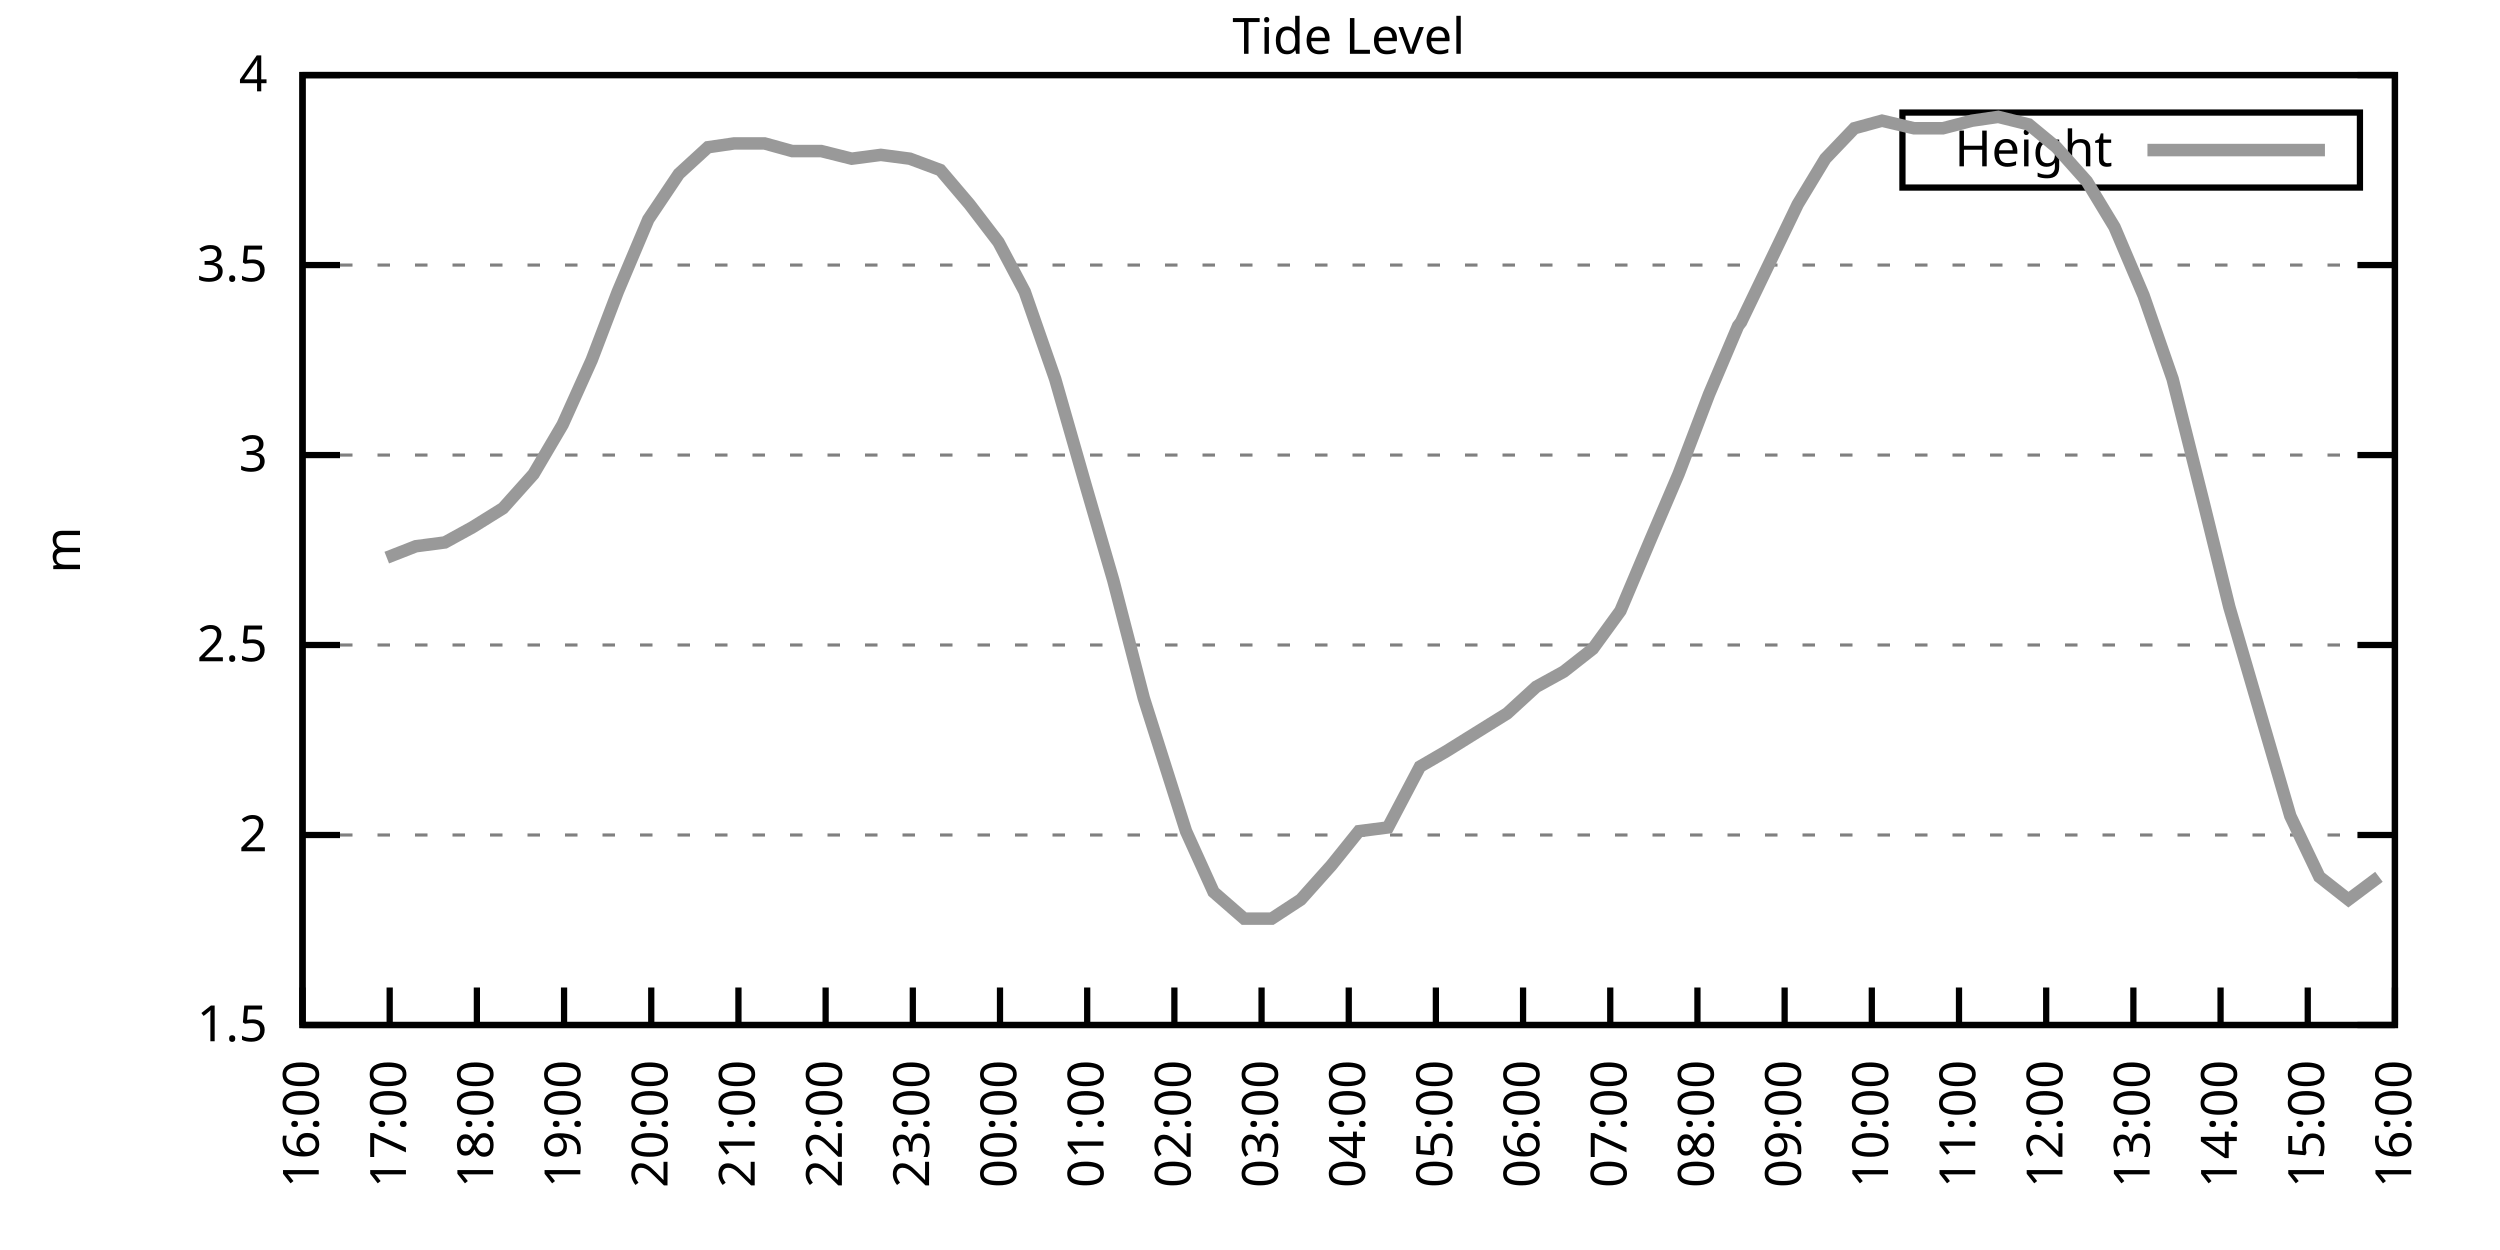
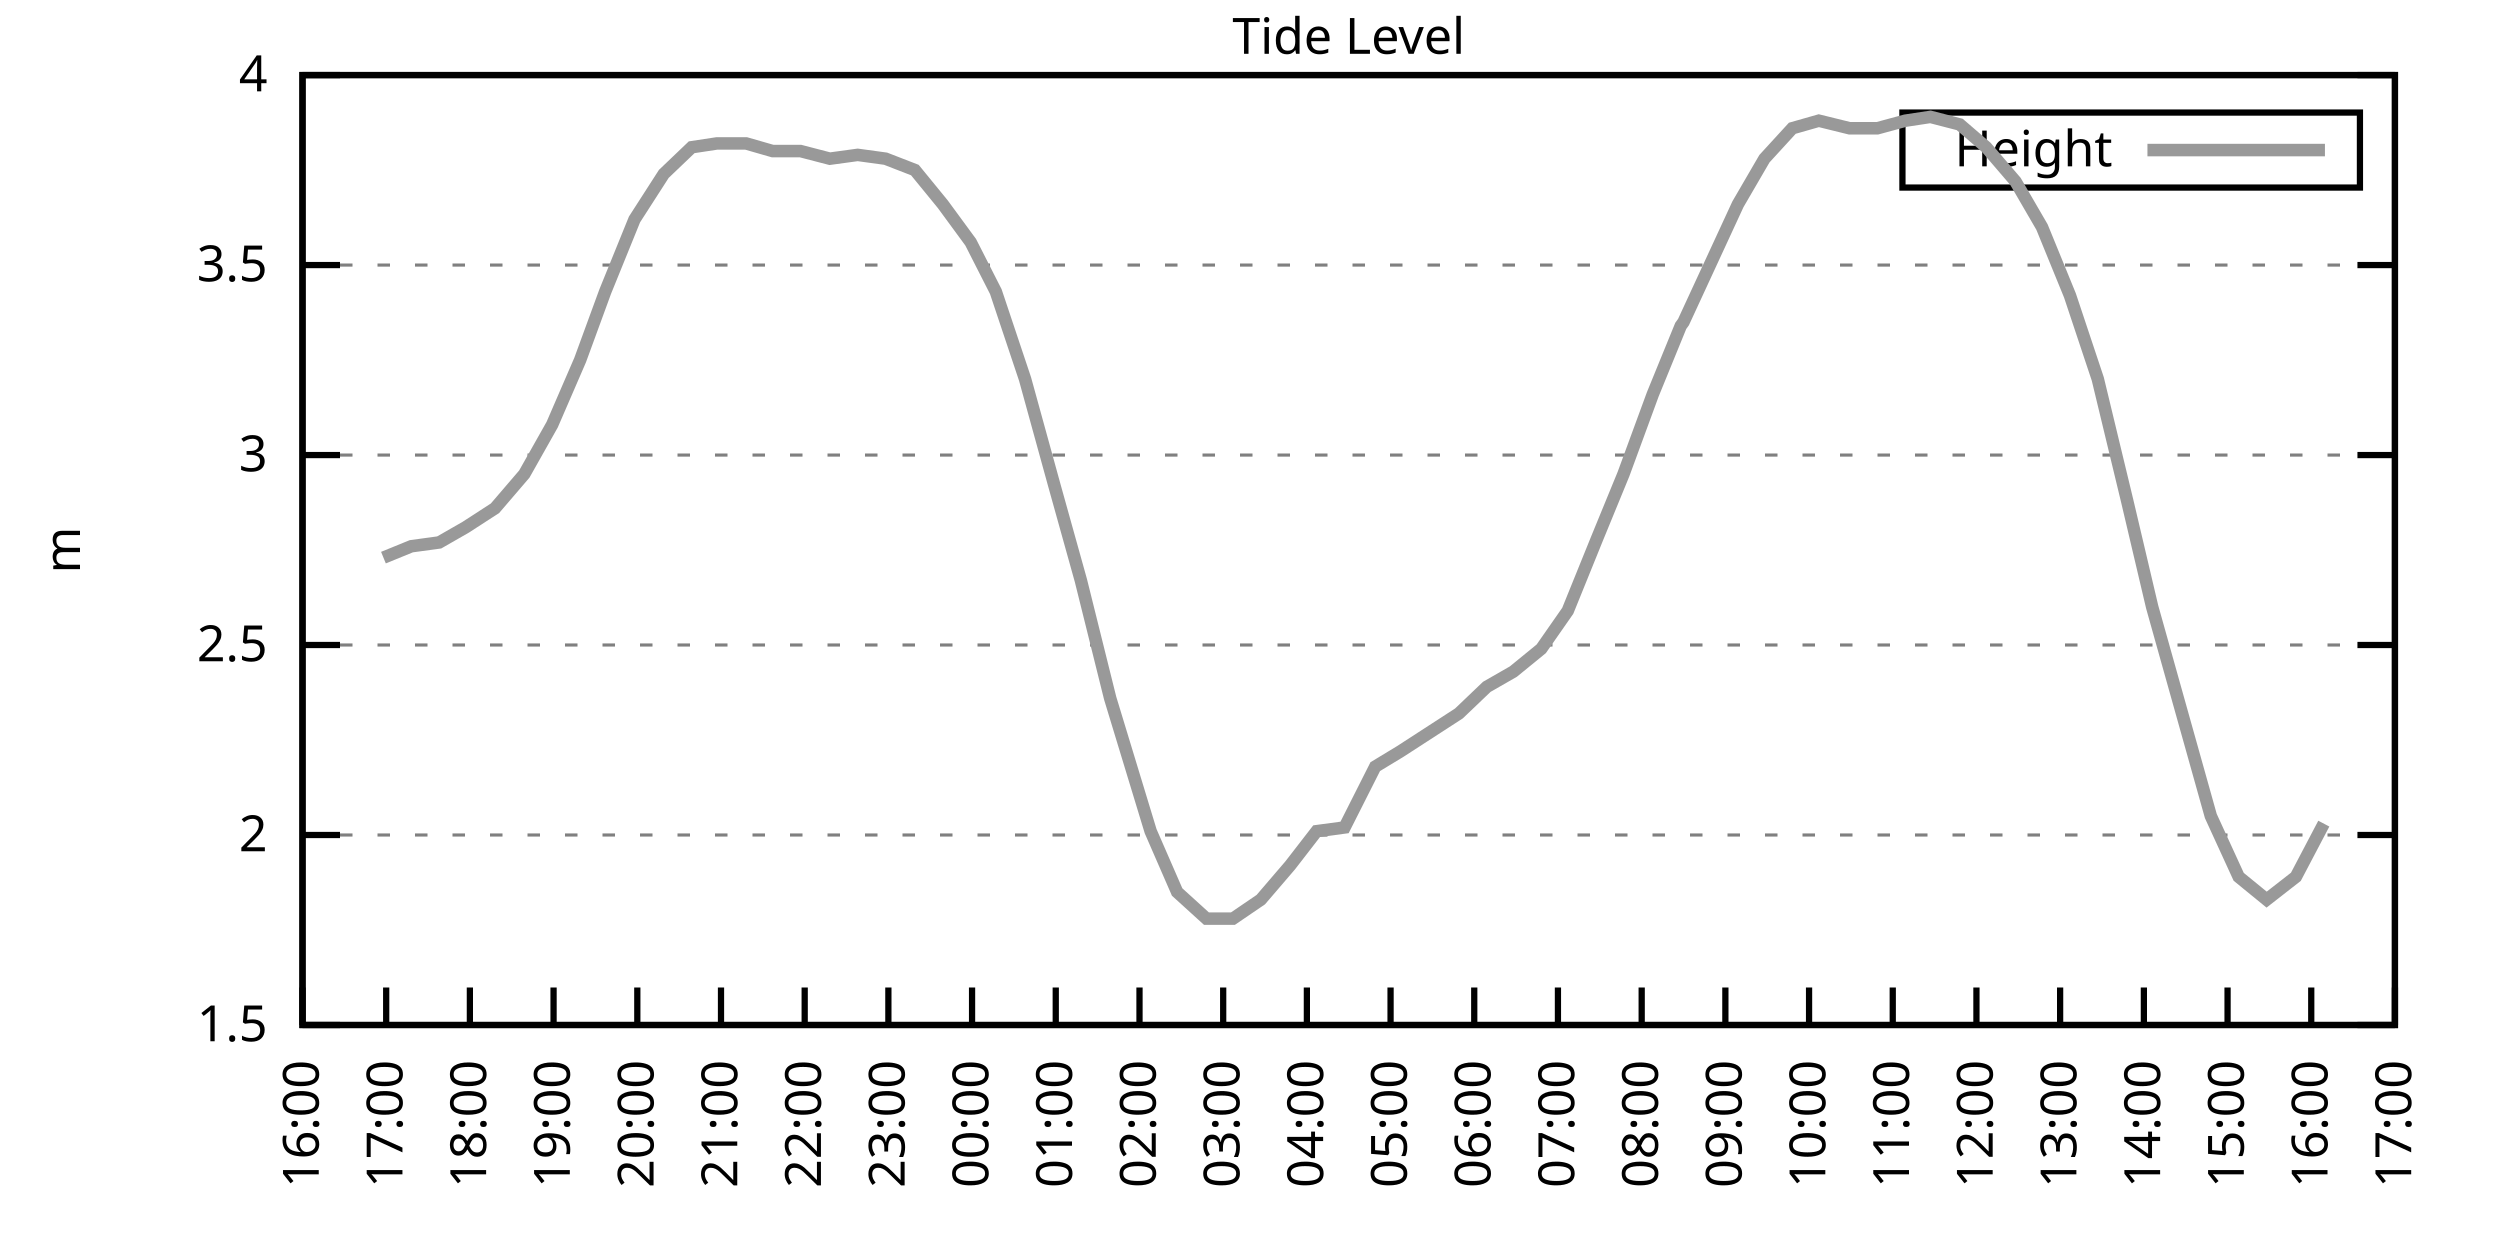
<svg xmlns="http://www.w3.org/2000/svg" xmlns:xlink="http://www.w3.org/1999/xlink" width="400" height="200" viewBox="0 0 400 200">
  <g id="gnuplot_canvas">
    <rect x="0" y="0" width="400" height="200" fill="none" />
    <defs>
      <circle id="gpDot" r="0.5" stroke-width="0.5" stroke="currentColor" />
      <path id="gpPt0" stroke-width="0.333" stroke="currentColor" d="M-1,0 h2 M0,-1 v2" />
      <path id="gpPt1" stroke-width="0.333" stroke="currentColor" d="M-1,-1 L1,1 M1,-1 L-1,1" />
      <path id="gpPt2" stroke-width="0.333" stroke="currentColor" d="M-1,0 L1,0 M0,-1 L0,1 M-1,-1 L1,1 M-1,1 L1,-1" />
      <rect id="gpPt3" stroke-width="0.333" stroke="currentColor" x="-1" y="-1" width="2" height="2" />
      <rect id="gpPt4" stroke-width="0.333" stroke="currentColor" fill="currentColor" x="-1" y="-1" width="2" height="2" />
      <circle id="gpPt5" stroke-width="0.333" stroke="currentColor" cx="0" cy="0" r="1" />
      <use xlink:href="#gpPt5" id="gpPt6" fill="currentColor" stroke="none" />
      <path id="gpPt7" stroke-width="0.333" stroke="currentColor" d="M0,-1.33 L-1.33,0.67 L1.33,0.67 z" />
      <use xlink:href="#gpPt7" id="gpPt8" fill="currentColor" stroke="none" />
      <use xlink:href="#gpPt7" id="gpPt9" stroke="currentColor" transform="rotate(180)" />
      <use xlink:href="#gpPt9" id="gpPt10" fill="currentColor" stroke="none" />
      <use xlink:href="#gpPt3" id="gpPt11" stroke="currentColor" transform="rotate(45)" />
      <use xlink:href="#gpPt11" id="gpPt12" fill="currentColor" stroke="none" />
      <path id="gpPt13" stroke-width="0.333" stroke="currentColor" d="M0,1.330 L1.265,0.411 L0.782,-1.067 L-0.782,-1.076 L-1.265,0.411 z" />
      <use xlink:href="#gpPt13" id="gpPt14" fill="currentColor" stroke="none" />
      <filter id="textbox" filterUnits="objectBoundingBox" x="0" y="0" height="1" width="1">
        <feFlood flood-color="white" flood-opacity="1" result="bgnd" />
        <feComposite in="SourceGraphic" in2="bgnd" operator="atop" />
      </filter>
      <filter id="greybox" filterUnits="objectBoundingBox" x="0" y="0" height="1" width="1">
        <feFlood flood-color="lightgrey" flood-opacity="1" result="grey" />
        <feComposite in="SourceGraphic" in2="grey" operator="atop" />
      </filter>
    </defs>
    <g fill="none" color="white" stroke="currentColor" stroke-width="1.00" stroke-linecap="butt" stroke-linejoin="miter">
</g>
    <g fill="none" color="black" stroke="currentColor" stroke-width="1.00" stroke-linecap="butt" stroke-linejoin="miter">
      <g stroke="none" shape-rendering="crispEdges">
        <polygon fill="rgb(255, 255, 255)" points="48.40,164.00 383.18,164.00 383.18,12.02 48.40,12.02 " />
      </g>
    </g>
    <g fill="none" color="black" stroke="currentColor" stroke-width="1.00" stroke-linecap="butt" stroke-linejoin="miter">
</g>
    <g fill="none" color="black" stroke="black" stroke-width="0.50" stroke-linecap="butt" stroke-linejoin="miter">
</g>
    <g fill="none" color="gray" stroke="currentColor" stroke-width="0.50" stroke-linecap="butt" stroke-linejoin="miter">
      <path stroke="gray" stroke-dasharray="2,4" class="gridline" d="M48.40,164.00 L383.19,164.00  " />
    </g>
    <g fill="none" color="gray" stroke="gray" stroke-width="1.00" stroke-linecap="butt" stroke-linejoin="miter">
</g>
    <g fill="none" color="black" stroke="currentColor" stroke-width="1.00" stroke-linecap="butt" stroke-linejoin="miter">
      <path stroke="black" d="M48.40,164.00 L54.40,164.00 M383.19,164.00 L377.19,164.00  " />
      <g transform="translate(42.80,166.60)" stroke="none" fill="black" font-family="Sans" font-size="8.00" text-anchor="end">
        <text>
          <tspan font-family="Sans"> 1.5</tspan>
        </text>
      </g>
    </g>
    <g fill="none" color="black" stroke="currentColor" stroke-width="1.00" stroke-linecap="butt" stroke-linejoin="miter">
</g>
    <g fill="none" color="black" stroke="black" stroke-width="0.50" stroke-linecap="butt" stroke-linejoin="miter">
</g>
    <g fill="none" color="gray" stroke="currentColor" stroke-width="0.50" stroke-linecap="butt" stroke-linejoin="miter">
      <path stroke="gray" stroke-dasharray="2,4" class="gridline" d="M48.40,133.60 L383.19,133.60  " />
    </g>
    <g fill="none" color="gray" stroke="gray" stroke-width="1.00" stroke-linecap="butt" stroke-linejoin="miter">
</g>
    <g fill="none" color="black" stroke="currentColor" stroke-width="1.00" stroke-linecap="butt" stroke-linejoin="miter">
      <path stroke="black" d="M48.40,133.60 L54.40,133.60 M383.19,133.60 L377.19,133.60  " />
      <g transform="translate(42.80,136.20)" stroke="none" fill="black" font-family="Sans" font-size="8.00" text-anchor="end">
        <text>
          <tspan font-family="Sans"> 2</tspan>
        </text>
      </g>
    </g>
    <g fill="none" color="black" stroke="currentColor" stroke-width="1.00" stroke-linecap="butt" stroke-linejoin="miter">
</g>
    <g fill="none" color="black" stroke="black" stroke-width="0.50" stroke-linecap="butt" stroke-linejoin="miter">
</g>
    <g fill="none" color="gray" stroke="currentColor" stroke-width="0.50" stroke-linecap="butt" stroke-linejoin="miter">
      <path stroke="gray" stroke-dasharray="2,4" class="gridline" d="M48.40,103.20 L383.19,103.20  " />
    </g>
    <g fill="none" color="gray" stroke="gray" stroke-width="1.00" stroke-linecap="butt" stroke-linejoin="miter">
</g>
    <g fill="none" color="black" stroke="currentColor" stroke-width="1.00" stroke-linecap="butt" stroke-linejoin="miter">
      <path stroke="black" d="M48.40,103.20 L54.40,103.20 M383.19,103.20 L377.19,103.20  " />
      <g transform="translate(42.80,105.80)" stroke="none" fill="black" font-family="Sans" font-size="8.00" text-anchor="end">
        <text>
          <tspan font-family="Sans"> 2.5</tspan>
        </text>
      </g>
    </g>
    <g fill="none" color="black" stroke="currentColor" stroke-width="1.00" stroke-linecap="butt" stroke-linejoin="miter">
</g>
    <g fill="none" color="black" stroke="black" stroke-width="0.50" stroke-linecap="butt" stroke-linejoin="miter">
</g>
    <g fill="none" color="gray" stroke="currentColor" stroke-width="0.50" stroke-linecap="butt" stroke-linejoin="miter">
      <path stroke="gray" stroke-dasharray="2,4" class="gridline" d="M48.40,72.81 L383.19,72.81  " />
    </g>
    <g fill="none" color="gray" stroke="gray" stroke-width="1.00" stroke-linecap="butt" stroke-linejoin="miter">
</g>
    <g fill="none" color="black" stroke="currentColor" stroke-width="1.00" stroke-linecap="butt" stroke-linejoin="miter">
      <path stroke="black" d="M48.40,72.81 L54.40,72.81 M383.19,72.81 L377.19,72.81  " />
      <g transform="translate(42.80,75.41)" stroke="none" fill="black" font-family="Sans" font-size="8.00" text-anchor="end">
        <text>
          <tspan font-family="Sans"> 3</tspan>
        </text>
      </g>
    </g>
    <g fill="none" color="black" stroke="currentColor" stroke-width="1.00" stroke-linecap="butt" stroke-linejoin="miter">
</g>
    <g fill="none" color="black" stroke="black" stroke-width="0.50" stroke-linecap="butt" stroke-linejoin="miter">
</g>
    <g fill="none" color="gray" stroke="currentColor" stroke-width="0.50" stroke-linecap="butt" stroke-linejoin="miter">
      <path stroke="gray" stroke-dasharray="2,4" class="gridline" d="M48.40,42.41 L383.19,42.41  " />
    </g>
    <g fill="none" color="gray" stroke="gray" stroke-width="1.00" stroke-linecap="butt" stroke-linejoin="miter">
</g>
    <g fill="none" color="black" stroke="currentColor" stroke-width="1.00" stroke-linecap="butt" stroke-linejoin="miter">
      <path stroke="black" d="M48.40,42.41 L54.40,42.41 M383.19,42.41 L377.19,42.41  " />
      <g transform="translate(42.80,45.01)" stroke="none" fill="black" font-family="Sans" font-size="8.00" text-anchor="end">
        <text>
          <tspan font-family="Sans"> 3.5</tspan>
        </text>
      </g>
    </g>
    <g fill="none" color="black" stroke="currentColor" stroke-width="1.00" stroke-linecap="butt" stroke-linejoin="miter">
</g>
    <g fill="none" color="black" stroke="black" stroke-width="0.50" stroke-linecap="butt" stroke-linejoin="miter">
</g>
    <g fill="none" color="gray" stroke="currentColor" stroke-width="0.50" stroke-linecap="butt" stroke-linejoin="miter">
      <path stroke="gray" stroke-dasharray="2,4" class="gridline" d="M48.40,12.01 L383.19,12.01  " />
    </g>
    <g fill="none" color="gray" stroke="gray" stroke-width="1.00" stroke-linecap="butt" stroke-linejoin="miter">
</g>
    <g fill="none" color="black" stroke="currentColor" stroke-width="1.00" stroke-linecap="butt" stroke-linejoin="miter">
      <path stroke="black" d="M48.40,12.01 L54.40,12.01 M383.19,12.01 L377.19,12.01  " />
      <g transform="translate(42.80,14.61)" stroke="none" fill="black" font-family="Sans" font-size="8.00" text-anchor="end">
        <text>
          <tspan font-family="Sans"> 4</tspan>
        </text>
      </g>
    </g>
    <g fill="none" color="black" stroke="currentColor" stroke-width="1.00" stroke-linecap="butt" stroke-linejoin="miter">
      <path stroke="black" d="M48.40,164.00 L48.40,158.00  " />
      <g transform="translate(51.00,169.60) rotate(270.00)" stroke="none" fill="black" font-family="Sans" font-size="8.00" text-anchor="end">
        <text>
          <tspan font-family="Sans">16:00</tspan>
        </text>
      </g>
    </g>
    <g fill="none" color="black" stroke="currentColor" stroke-width="1.00" stroke-linecap="butt" stroke-linejoin="miter">
-       <path stroke="black" d="M62.35,164.00 L62.35,158.00  " />
-       <g transform="translate(64.95,169.60) rotate(270.00)" stroke="none" fill="black" font-family="Sans" font-size="8.00" text-anchor="end">
+       <path stroke="black" d="M61.79,164.00 L61.79,158.00  " />
+       <g transform="translate(64.39,169.60) rotate(270.00)" stroke="none" fill="black" font-family="Sans" font-size="8.00" text-anchor="end">
        <text>
          <tspan font-family="Sans">17:00</tspan>
        </text>
      </g>
    </g>
    <g fill="none" color="black" stroke="currentColor" stroke-width="1.00" stroke-linecap="butt" stroke-linejoin="miter">
-       <path stroke="black" d="M76.30,164.00 L76.30,158.00  " />
-       <g transform="translate(78.90,169.60) rotate(270.00)" stroke="none" fill="black" font-family="Sans" font-size="8.00" text-anchor="end">
+       <path stroke="black" d="M75.18,164.00 L75.18,158.00  " />
+       <g transform="translate(77.78,169.60) rotate(270.00)" stroke="none" fill="black" font-family="Sans" font-size="8.00" text-anchor="end">
        <text>
          <tspan font-family="Sans">18:00</tspan>
        </text>
      </g>
    </g>
    <g fill="none" color="black" stroke="currentColor" stroke-width="1.00" stroke-linecap="butt" stroke-linejoin="miter">
-       <path stroke="black" d="M90.25,164.00 L90.25,158.00  " />
-       <g transform="translate(92.85,169.60) rotate(270.00)" stroke="none" fill="black" font-family="Sans" font-size="8.00" text-anchor="end">
+       <path stroke="black" d="M88.57,164.00 L88.57,158.00  " />
+       <g transform="translate(91.17,169.60) rotate(270.00)" stroke="none" fill="black" font-family="Sans" font-size="8.00" text-anchor="end">
        <text>
          <tspan font-family="Sans">19:00</tspan>
        </text>
      </g>
    </g>
    <g fill="none" color="black" stroke="currentColor" stroke-width="1.00" stroke-linecap="butt" stroke-linejoin="miter">
-       <path stroke="black" d="M104.20,164.00 L104.20,158.00  " />
-       <g transform="translate(106.80,169.60) rotate(270.00)" stroke="none" fill="black" font-family="Sans" font-size="8.00" text-anchor="end">
+       <path stroke="black" d="M101.97,164.00 L101.97,158.00  " />
+       <g transform="translate(104.57,169.60) rotate(270.00)" stroke="none" fill="black" font-family="Sans" font-size="8.00" text-anchor="end">
        <text>
          <tspan font-family="Sans">20:00</tspan>
        </text>
      </g>
    </g>
    <g fill="none" color="black" stroke="currentColor" stroke-width="1.00" stroke-linecap="butt" stroke-linejoin="miter">
-       <path stroke="black" d="M118.15,164.00 L118.15,158.00  " />
-       <g transform="translate(120.75,169.60) rotate(270.00)" stroke="none" fill="black" font-family="Sans" font-size="8.00" text-anchor="end">
+       <path stroke="black" d="M115.36,164.00 L115.36,158.00  " />
+       <g transform="translate(117.96,169.60) rotate(270.00)" stroke="none" fill="black" font-family="Sans" font-size="8.00" text-anchor="end">
        <text>
          <tspan font-family="Sans">21:00</tspan>
        </text>
      </g>
    </g>
    <g fill="none" color="black" stroke="currentColor" stroke-width="1.00" stroke-linecap="butt" stroke-linejoin="miter">
-       <path stroke="black" d="M132.10,164.00 L132.10,158.00  " />
-       <g transform="translate(134.70,169.60) rotate(270.00)" stroke="none" fill="black" font-family="Sans" font-size="8.00" text-anchor="end">
+       <path stroke="black" d="M128.75,164.00 L128.75,158.00  " />
+       <g transform="translate(131.35,169.60) rotate(270.00)" stroke="none" fill="black" font-family="Sans" font-size="8.00" text-anchor="end">
        <text>
          <tspan font-family="Sans">22:00</tspan>
        </text>
      </g>
    </g>
    <g fill="none" color="black" stroke="currentColor" stroke-width="1.00" stroke-linecap="butt" stroke-linejoin="miter">
-       <path stroke="black" d="M146.05,164.00 L146.05,158.00  " />
-       <g transform="translate(148.65,169.60) rotate(270.00)" stroke="none" fill="black" font-family="Sans" font-size="8.00" text-anchor="end">
+       <path stroke="black" d="M142.14,164.00 L142.14,158.00  " />
+       <g transform="translate(144.74,169.60) rotate(270.00)" stroke="none" fill="black" font-family="Sans" font-size="8.00" text-anchor="end">
        <text>
          <tspan font-family="Sans">23:00</tspan>
        </text>
      </g>
    </g>
    <g fill="none" color="black" stroke="currentColor" stroke-width="1.00" stroke-linecap="butt" stroke-linejoin="miter">
-       <path stroke="black" d="M160.00,164.00 L160.00,158.00  " />
-       <g transform="translate(162.60,169.60) rotate(270.00)" stroke="none" fill="black" font-family="Sans" font-size="8.00" text-anchor="end">
+       <path stroke="black" d="M155.53,164.00 L155.53,158.00  " />
+       <g transform="translate(158.13,169.60) rotate(270.00)" stroke="none" fill="black" font-family="Sans" font-size="8.00" text-anchor="end">
        <text>
          <tspan font-family="Sans">00:00</tspan>
        </text>
      </g>
    </g>
    <g fill="none" color="black" stroke="currentColor" stroke-width="1.00" stroke-linecap="butt" stroke-linejoin="miter">
-       <path stroke="black" d="M173.95,164.00 L173.95,158.00  " />
-       <g transform="translate(176.55,169.60) rotate(270.00)" stroke="none" fill="black" font-family="Sans" font-size="8.00" text-anchor="end">
+       <path stroke="black" d="M168.92,164.00 L168.92,158.00  " />
+       <g transform="translate(171.52,169.60) rotate(270.00)" stroke="none" fill="black" font-family="Sans" font-size="8.00" text-anchor="end">
        <text>
          <tspan font-family="Sans">01:00</tspan>
        </text>
      </g>
    </g>
    <g fill="none" color="black" stroke="currentColor" stroke-width="1.00" stroke-linecap="butt" stroke-linejoin="miter">
-       <path stroke="black" d="M187.90,164.00 L187.90,158.00  " />
-       <g transform="translate(190.50,169.60) rotate(270.00)" stroke="none" fill="black" font-family="Sans" font-size="8.00" text-anchor="end">
+       <path stroke="black" d="M182.32,164.00 L182.32,158.00  " />
+       <g transform="translate(184.92,169.60) rotate(270.00)" stroke="none" fill="black" font-family="Sans" font-size="8.00" text-anchor="end">
        <text>
          <tspan font-family="Sans">02:00</tspan>
        </text>
      </g>
    </g>
    <g fill="none" color="black" stroke="currentColor" stroke-width="1.00" stroke-linecap="butt" stroke-linejoin="miter">
-       <path stroke="black" d="M201.85,164.00 L201.85,158.00  " />
-       <g transform="translate(204.45,169.60) rotate(270.00)" stroke="none" fill="black" font-family="Sans" font-size="8.00" text-anchor="end">
+       <path stroke="black" d="M195.71,164.00 L195.71,158.00  " />
+       <g transform="translate(198.31,169.60) rotate(270.00)" stroke="none" fill="black" font-family="Sans" font-size="8.00" text-anchor="end">
        <text>
          <tspan font-family="Sans">03:00</tspan>
        </text>
      </g>
    </g>
    <g fill="none" color="black" stroke="currentColor" stroke-width="1.00" stroke-linecap="butt" stroke-linejoin="miter">
-       <path stroke="black" d="M215.80,164.00 L215.80,158.00  " />
-       <g transform="translate(218.40,169.60) rotate(270.00)" stroke="none" fill="black" font-family="Sans" font-size="8.00" text-anchor="end">
+       <path stroke="black" d="M209.10,164.00 L209.10,158.00  " />
+       <g transform="translate(211.70,169.60) rotate(270.00)" stroke="none" fill="black" font-family="Sans" font-size="8.00" text-anchor="end">
        <text>
          <tspan font-family="Sans">04:00</tspan>
        </text>
      </g>
    </g>
    <g fill="none" color="black" stroke="currentColor" stroke-width="1.00" stroke-linecap="butt" stroke-linejoin="miter">
-       <path stroke="black" d="M229.74,164.00 L229.74,158.00  " />
-       <g transform="translate(232.34,169.60) rotate(270.00)" stroke="none" fill="black" font-family="Sans" font-size="8.00" text-anchor="end">
+       <path stroke="black" d="M222.49,164.00 L222.49,158.00  " />
+       <g transform="translate(225.09,169.60) rotate(270.00)" stroke="none" fill="black" font-family="Sans" font-size="8.00" text-anchor="end">
        <text>
          <tspan font-family="Sans">05:00</tspan>
        </text>
      </g>
    </g>
    <g fill="none" color="black" stroke="currentColor" stroke-width="1.00" stroke-linecap="butt" stroke-linejoin="miter">
-       <path stroke="black" d="M243.69,164.00 L243.69,158.00  " />
-       <g transform="translate(246.29,169.60) rotate(270.00)" stroke="none" fill="black" font-family="Sans" font-size="8.00" text-anchor="end">
+       <path stroke="black" d="M235.88,164.00 L235.88,158.00  " />
+       <g transform="translate(238.48,169.60) rotate(270.00)" stroke="none" fill="black" font-family="Sans" font-size="8.00" text-anchor="end">
        <text>
          <tspan font-family="Sans">06:00</tspan>
        </text>
      </g>
    </g>
    <g fill="none" color="black" stroke="currentColor" stroke-width="1.00" stroke-linecap="butt" stroke-linejoin="miter">
-       <path stroke="black" d="M257.64,164.00 L257.64,158.00  " />
-       <g transform="translate(260.24,169.60) rotate(270.00)" stroke="none" fill="black" font-family="Sans" font-size="8.00" text-anchor="end">
+       <path stroke="black" d="M249.27,164.00 L249.27,158.00  " />
+       <g transform="translate(251.87,169.60) rotate(270.00)" stroke="none" fill="black" font-family="Sans" font-size="8.00" text-anchor="end">
        <text>
          <tspan font-family="Sans">07:00</tspan>
        </text>
      </g>
    </g>
    <g fill="none" color="black" stroke="currentColor" stroke-width="1.00" stroke-linecap="butt" stroke-linejoin="miter">
-       <path stroke="black" d="M271.59,164.00 L271.59,158.00  " />
-       <g transform="translate(274.19,169.60) rotate(270.00)" stroke="none" fill="black" font-family="Sans" font-size="8.00" text-anchor="end">
+       <path stroke="black" d="M262.67,164.00 L262.67,158.00  " />
+       <g transform="translate(265.27,169.60) rotate(270.00)" stroke="none" fill="black" font-family="Sans" font-size="8.00" text-anchor="end">
        <text>
          <tspan font-family="Sans">08:00</tspan>
        </text>
      </g>
    </g>
    <g fill="none" color="black" stroke="currentColor" stroke-width="1.00" stroke-linecap="butt" stroke-linejoin="miter">
-       <path stroke="black" d="M285.54,164.00 L285.54,158.00  " />
-       <g transform="translate(288.14,169.60) rotate(270.00)" stroke="none" fill="black" font-family="Sans" font-size="8.00" text-anchor="end">
+       <path stroke="black" d="M276.06,164.00 L276.06,158.00  " />
+       <g transform="translate(278.66,169.60) rotate(270.00)" stroke="none" fill="black" font-family="Sans" font-size="8.00" text-anchor="end">
        <text>
          <tspan font-family="Sans">09:00</tspan>
        </text>
      </g>
    </g>
    <g fill="none" color="black" stroke="currentColor" stroke-width="1.00" stroke-linecap="butt" stroke-linejoin="miter">
-       <path stroke="black" d="M299.49,164.00 L299.49,158.00  " />
-       <g transform="translate(302.09,169.60) rotate(270.00)" stroke="none" fill="black" font-family="Sans" font-size="8.00" text-anchor="end">
+       <path stroke="black" d="M289.45,164.00 L289.45,158.00  " />
+       <g transform="translate(292.05,169.60) rotate(270.00)" stroke="none" fill="black" font-family="Sans" font-size="8.00" text-anchor="end">
        <text>
          <tspan font-family="Sans">10:00</tspan>
        </text>
      </g>
    </g>
    <g fill="none" color="black" stroke="currentColor" stroke-width="1.00" stroke-linecap="butt" stroke-linejoin="miter">
-       <path stroke="black" d="M313.44,164.00 L313.44,158.00  " />
-       <g transform="translate(316.04,169.60) rotate(270.00)" stroke="none" fill="black" font-family="Sans" font-size="8.00" text-anchor="end">
+       <path stroke="black" d="M302.84,164.00 L302.84,158.00  " />
+       <g transform="translate(305.44,169.60) rotate(270.00)" stroke="none" fill="black" font-family="Sans" font-size="8.00" text-anchor="end">
        <text>
          <tspan font-family="Sans">11:00</tspan>
        </text>
      </g>
    </g>
    <g fill="none" color="black" stroke="currentColor" stroke-width="1.00" stroke-linecap="butt" stroke-linejoin="miter">
-       <path stroke="black" d="M327.39,164.00 L327.39,158.00  " />
-       <g transform="translate(329.99,169.60) rotate(270.00)" stroke="none" fill="black" font-family="Sans" font-size="8.00" text-anchor="end">
+       <path stroke="black" d="M316.23,164.00 L316.23,158.00  " />
+       <g transform="translate(318.83,169.60) rotate(270.00)" stroke="none" fill="black" font-family="Sans" font-size="8.00" text-anchor="end">
        <text>
          <tspan font-family="Sans">12:00</tspan>
        </text>
      </g>
    </g>
    <g fill="none" color="black" stroke="currentColor" stroke-width="1.00" stroke-linecap="butt" stroke-linejoin="miter">
-       <path stroke="black" d="M341.34,164.00 L341.34,158.00  " />
-       <g transform="translate(343.94,169.60) rotate(270.00)" stroke="none" fill="black" font-family="Sans" font-size="8.00" text-anchor="end">
+       <path stroke="black" d="M329.62,164.00 L329.62,158.00  " />
+       <g transform="translate(332.22,169.60) rotate(270.00)" stroke="none" fill="black" font-family="Sans" font-size="8.00" text-anchor="end">
        <text>
          <tspan font-family="Sans">13:00</tspan>
        </text>
      </g>
    </g>
    <g fill="none" color="black" stroke="currentColor" stroke-width="1.00" stroke-linecap="butt" stroke-linejoin="miter">
-       <path stroke="black" d="M355.29,164.00 L355.29,158.00  " />
-       <g transform="translate(357.89,169.60) rotate(270.00)" stroke="none" fill="black" font-family="Sans" font-size="8.00" text-anchor="end">
+       <path stroke="black" d="M343.02,164.00 L343.02,158.00  " />
+       <g transform="translate(345.62,169.60) rotate(270.00)" stroke="none" fill="black" font-family="Sans" font-size="8.00" text-anchor="end">
        <text>
          <tspan font-family="Sans">14:00</tspan>
        </text>
      </g>
    </g>
    <g fill="none" color="black" stroke="currentColor" stroke-width="1.00" stroke-linecap="butt" stroke-linejoin="miter">
-       <path stroke="black" d="M369.24,164.00 L369.24,158.00  " />
-       <g transform="translate(371.84,169.60) rotate(270.00)" stroke="none" fill="black" font-family="Sans" font-size="8.00" text-anchor="end">
+       <path stroke="black" d="M356.41,164.00 L356.41,158.00  " />
+       <g transform="translate(359.01,169.60) rotate(270.00)" stroke="none" fill="black" font-family="Sans" font-size="8.00" text-anchor="end">
        <text>
          <tspan font-family="Sans">15:00</tspan>
+         </text>
+       </g>
+     </g>
+     <g fill="none" color="black" stroke="currentColor" stroke-width="1.00" stroke-linecap="butt" stroke-linejoin="miter">
+       <path stroke="black" d="M369.80,164.00 L369.80,158.00  " />
+       <g transform="translate(372.40,169.60) rotate(270.00)" stroke="none" fill="black" font-family="Sans" font-size="8.00" text-anchor="end">
+         <text>
+           <tspan font-family="Sans">16:00</tspan>
        </text>
      </g>
    </g>
    <g fill="none" color="black" stroke="currentColor" stroke-width="1.00" stroke-linecap="butt" stroke-linejoin="miter">
      <path stroke="black" d="M383.19,164.00 L383.19,158.00  " />
      <g transform="translate(385.79,169.60) rotate(270.00)" stroke="none" fill="black" font-family="Sans" font-size="8.00" text-anchor="end">
        <text>
-           <tspan font-family="Sans">16:00</tspan>
+           <tspan font-family="Sans">17:00</tspan>
        </text>
      </g>
    </g>
    <g fill="none" color="black" stroke="currentColor" stroke-width="1.00" stroke-linecap="butt" stroke-linejoin="miter">
</g>
    <g fill="none" color="black" stroke="currentColor" stroke-width="1.00" stroke-linecap="butt" stroke-linejoin="miter">
      <path stroke="black" d="M48.40,12.01 L48.40,164.00 L383.19,164.00 L383.19,12.01 L48.40,12.01 Z  " />
    </g>
    <g fill="none" color="black" stroke="currentColor" stroke-width="1.00" stroke-linecap="butt" stroke-linejoin="miter">
</g>
    <g fill="none" color="black" stroke="currentColor" stroke-width="1.00" stroke-linecap="butt" stroke-linejoin="miter">
      <path stroke="black" d="M304.39,30.01 L304.39,18.01 L377.59,18.01 L377.59,30.01 L304.39,30.01 Z  " />
    </g>
    <g id="Tide_level_plot_1">
      <g fill="none" color="white" stroke="black" stroke-width="2.00" stroke-linecap="butt" stroke-linejoin="miter">
</g>
      <g fill="none" color="black" stroke="currentColor" stroke-width="2.00" stroke-linecap="butt" stroke-linejoin="miter">
        <g transform="translate(337.99,26.61)" stroke="none" fill="black" font-family="Sans" font-size="8.00" text-anchor="end">
          <text>
            <tspan font-family="Sans">Height</tspan>
          </text>
        </g>
      </g>
      <g fill="none" color="black" stroke="currentColor" stroke-width="2.00" stroke-linecap="butt" stroke-linejoin="miter">
-         <path stroke="rgb(153, 153, 153)" d="M343.59,24.01 L371.99,24.01 M61.88,89.22 L66.53,87.40 L71.18,86.79 L75.60,84.36 L80.48,81.32 L85.37,75.85   L90.02,67.94 L94.67,57.61 L98.85,46.66 L103.73,35.11 L108.62,27.82 L113.27,23.56 L117.45,22.95 L122.33,22.95   L126.75,24.17 L131.40,24.17 L136.28,25.39 L140.93,24.78 L145.58,25.39 L150.46,27.21 L155.11,32.68 L159.76,38.76   L163.95,46.66 L168.83,60.65 L173.71,77.67 L178.13,92.87 L183.01,111.72 L189.76,132.99 L194.17,142.72 L199.06,146.98   L203.47,146.98 L208.12,143.94 L213.01,138.47 L217.42,132.99 L222.07,132.39 L227.19,122.66 L231.37,120.23 L236.25,117.19   L241.14,114.15 L245.79,109.89 L250.20,107.46 L254.85,103.81 L259.27,97.73 L264.15,86.18 L268.57,75.85 L273.45,63.08   L278.10,52.14 L278.57,51.53 L287.64,32.68 L292.05,25.39 L296.70,20.52 L301.12,19.31 L306.23,20.52 L310.88,20.52   L315.53,19.31 L319.72,18.70 L324.60,19.91 L329.02,23.56 L333.90,29.03 L338.32,36.33 L342.97,47.27 L347.62,60.65   L352.50,80.10 L356.69,97.12 L366.45,130.56 L371.10,140.29 L375.75,143.94 L380.63,140.29  " />
+         <path stroke="rgb(153, 153, 153)" d="M343.59,24.01 L371.99,24.01 M61.35,89.22 L65.81,87.40 L70.27,86.79 L74.51,84.36 L79.20,81.32 L83.89,75.85   L88.35,67.94 L92.82,57.61 L96.83,46.66 L101.52,35.11 L106.21,27.82 L110.67,23.56 L114.69,22.95 L119.38,22.95   L123.62,24.17 L128.08,24.17 L132.77,25.39 L137.23,24.78 L141.69,25.39 L146.38,27.21 L150.85,32.68 L155.31,38.76   L159.33,46.66 L164.01,60.65 L168.70,77.67 L172.94,92.87 L177.63,111.72 L184.10,132.99 L188.34,142.72 L193.03,146.98   L197.27,146.98 L201.73,143.94 L206.42,138.47 L210.66,132.99 L215.13,132.39 L220.04,122.66 L224.05,120.23 L228.74,117.19   L233.43,114.15 L237.89,109.89 L242.13,107.46 L246.60,103.81 L250.84,97.73 L255.52,86.18 L259.76,75.85 L264.45,63.08   L268.92,52.14 L269.36,51.53 L278.07,32.68 L282.31,25.39 L286.77,20.52 L291.01,19.31 L295.92,20.52 L300.39,20.52   L304.85,19.31 L308.87,18.70 L313.55,19.91 L317.79,23.56 L322.48,29.03 L326.72,36.33 L331.19,47.27 L335.65,60.65   L340.34,80.10 L344.35,97.12 L353.73,130.56 L358.19,140.29 L362.66,143.94 L367.34,140.29 L371.81,131.78  " />
      </g>
    </g>
    <g fill="none" color="black" stroke="currentColor" stroke-width="2.00" stroke-linecap="butt" stroke-linejoin="miter">
</g>
    <g fill="none" color="black" stroke="black" stroke-width="1.00" stroke-linecap="butt" stroke-linejoin="miter">
</g>
    <g fill="none" color="black" stroke="currentColor" stroke-width="1.00" stroke-linecap="butt" stroke-linejoin="miter">
      <path stroke="black" d="M48.40,12.01 L48.40,164.00 L383.19,164.00 L383.19,12.01 L48.40,12.01 Z  " />
      <g transform="translate(12.80,88.01) rotate(270.00)" stroke="none" fill="black" font-family="Sans" font-size="8.00" text-anchor="middle">
        <text>
          <tspan font-family="Sans">m</tspan>
        </text>
      </g>
    </g>
    <g fill="none" color="black" stroke="currentColor" stroke-width="1.00" stroke-linecap="butt" stroke-linejoin="miter">
</g>
    <g fill="none" color="black" stroke="currentColor" stroke-width="1.00" stroke-linecap="butt" stroke-linejoin="miter">
      <g transform="translate(215.79,8.61)" stroke="none" fill="black" font-family="Sans" font-size="8.00" text-anchor="middle">
        <text>
          <tspan font-family="Sans">Tide Level</tspan>
        </text>
      </g>
    </g>
    <g fill="none" color="black" stroke="currentColor" stroke-width="1.00" stroke-linecap="butt" stroke-linejoin="miter">
</g>
  </g>
</svg>
